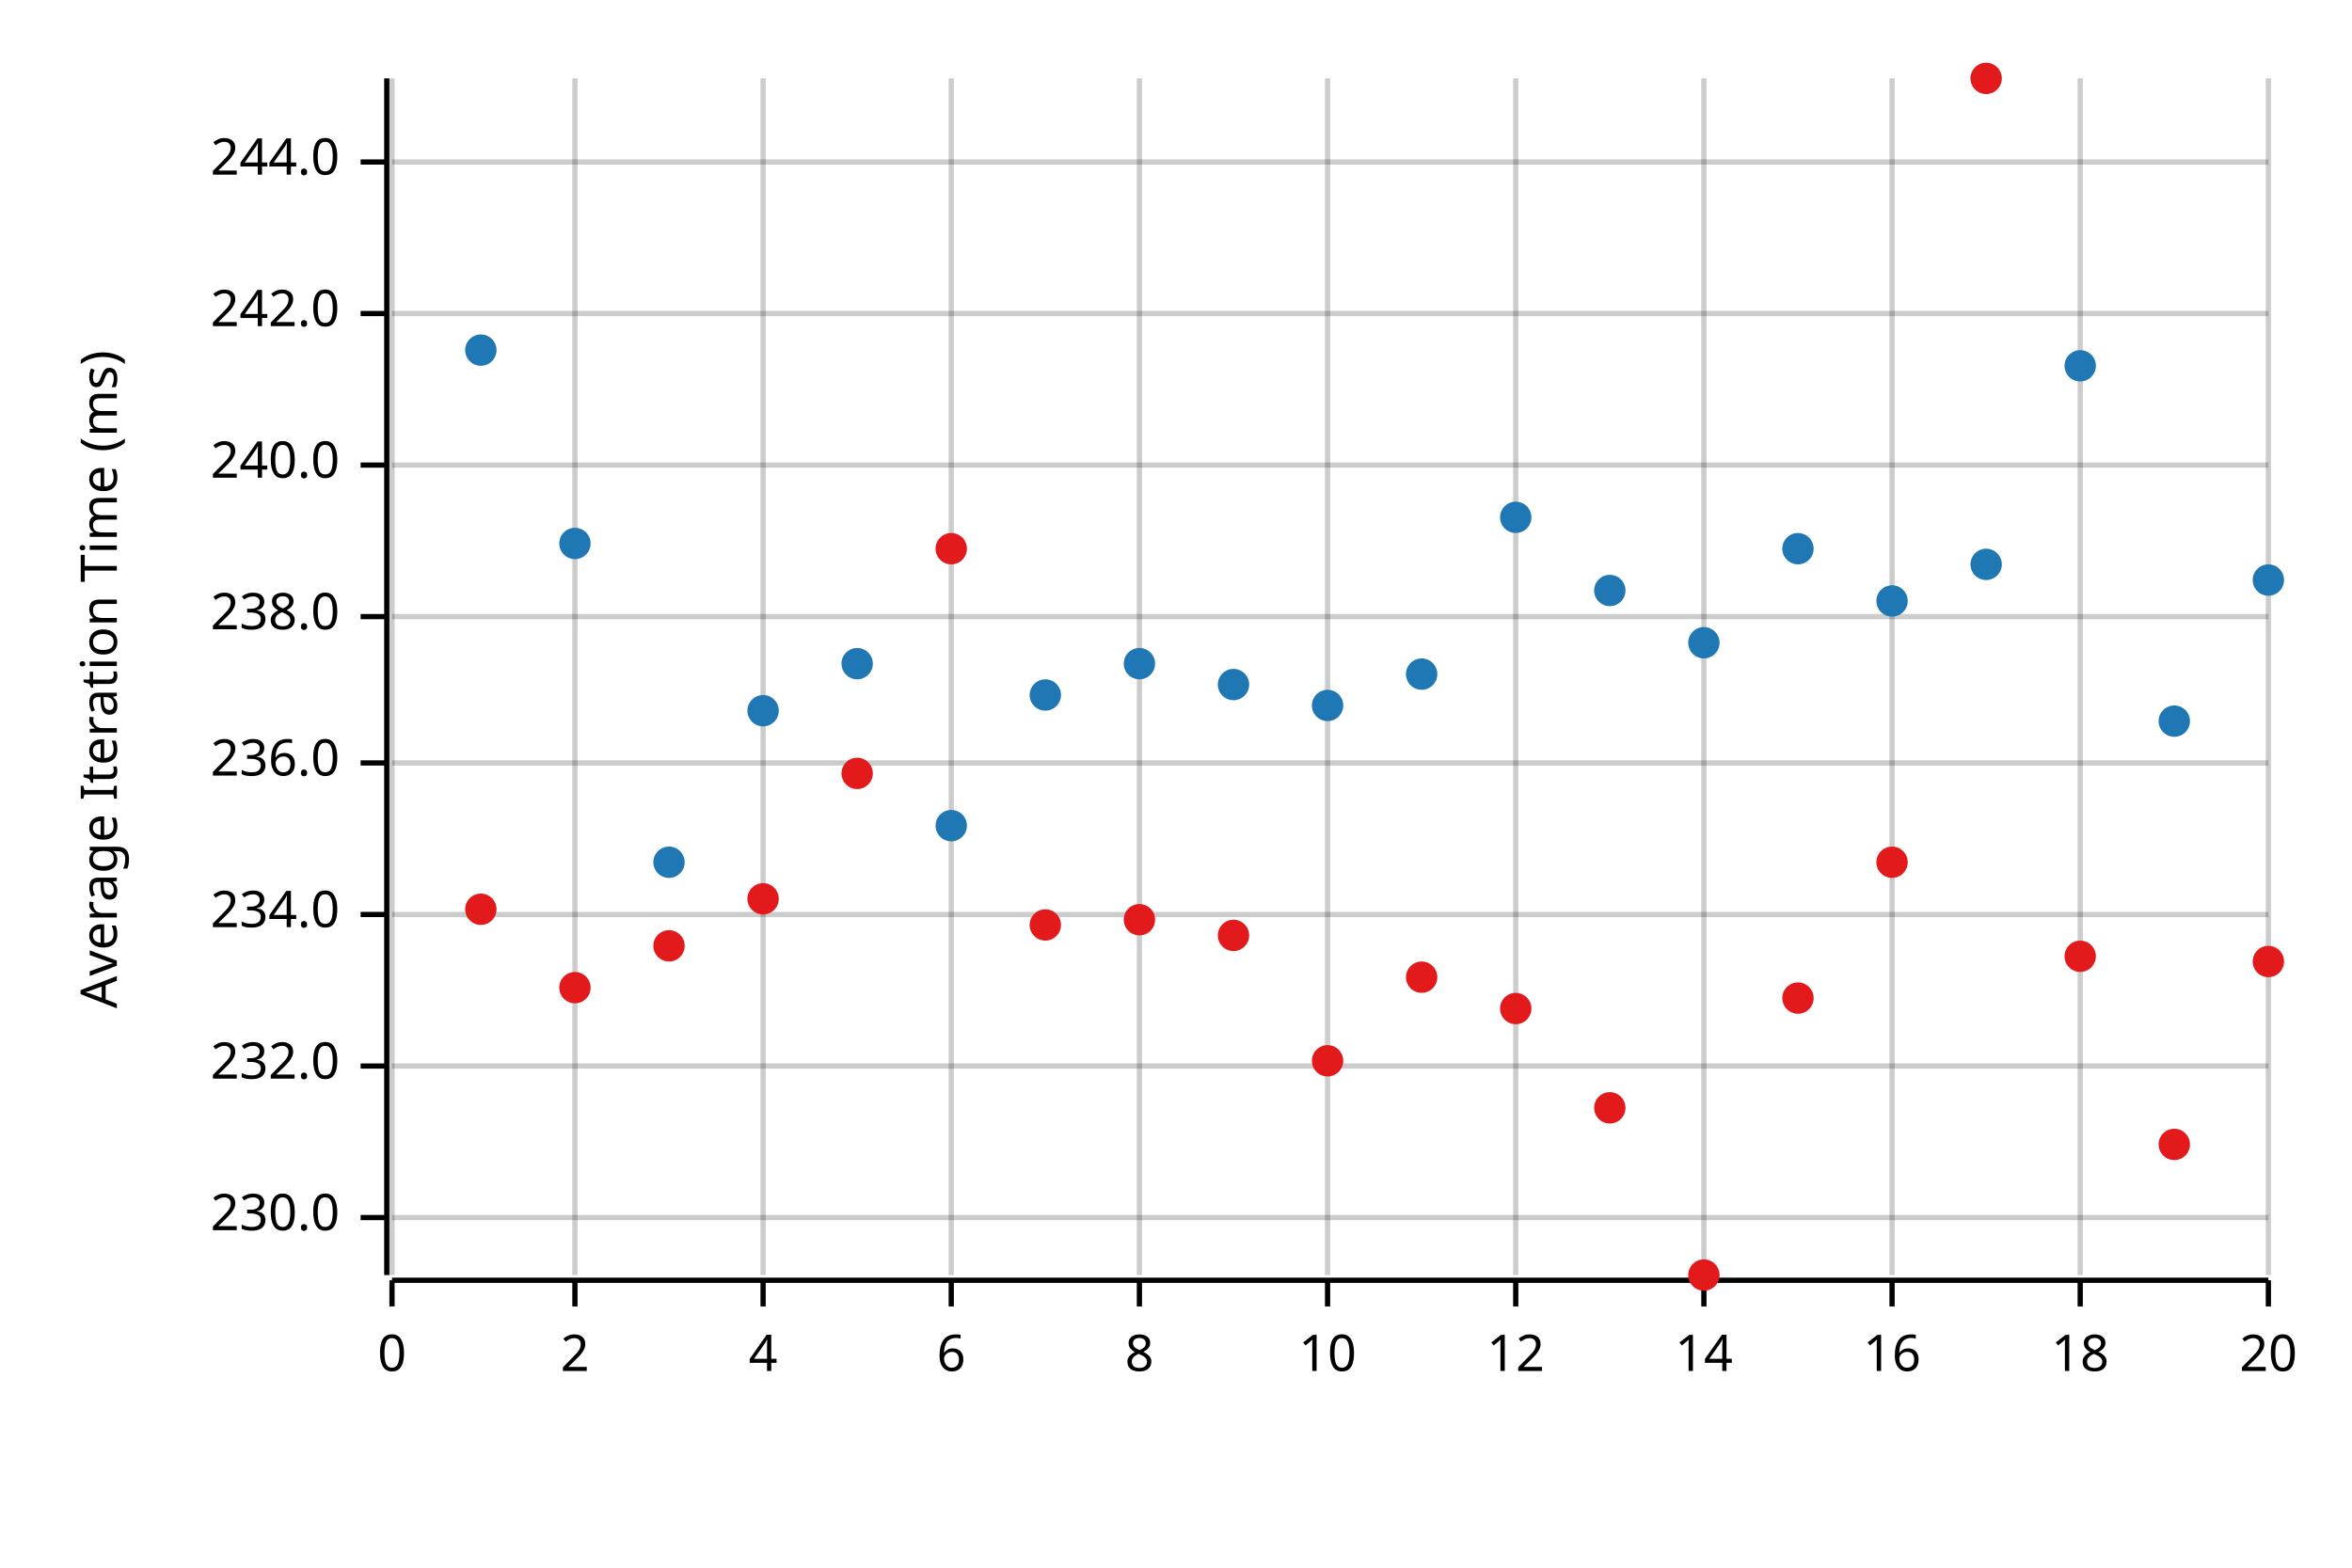
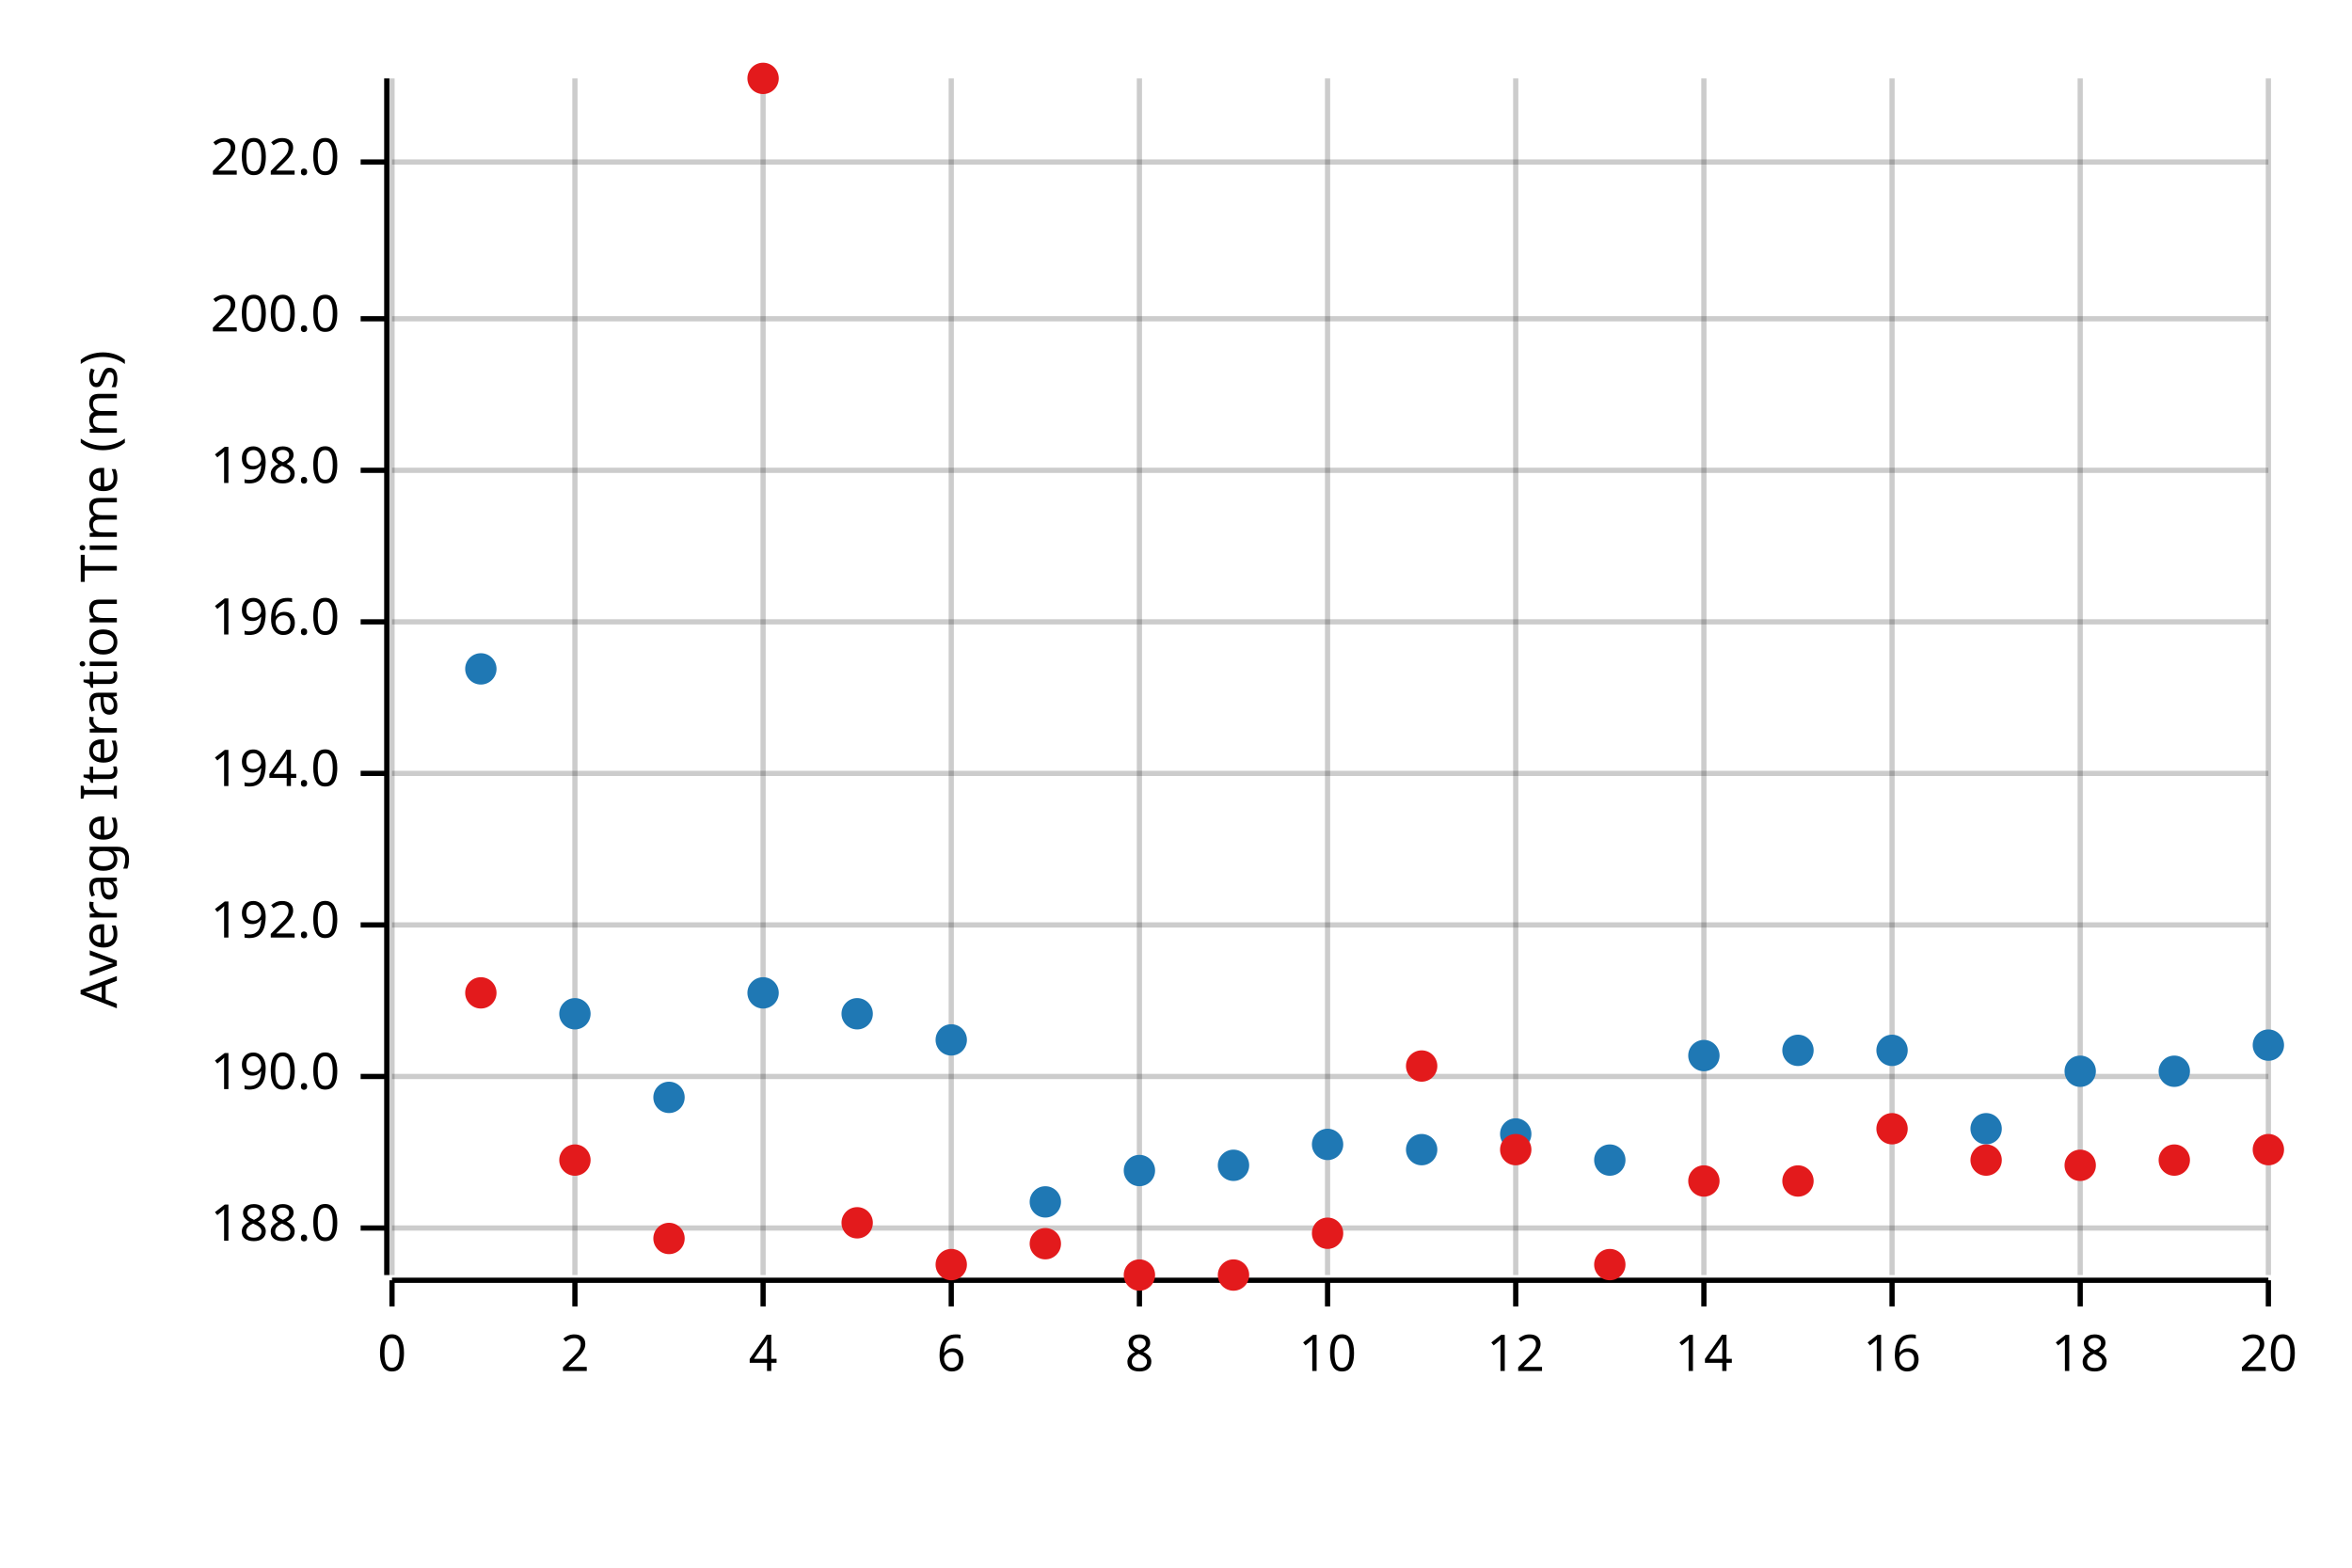
<svg xmlns="http://www.w3.org/2000/svg" width="450" height="300" viewBox="0 0 450 300">
  <text x="15" y="130" dy="0.76em" text-anchor="middle" font-family="sans-serif" font-size="9.677" opacity="1" fill="#000000" transform="rotate(270, 15, 130)">
Average Iteration Time (ms)
</text>
  <line opacity="0.2" stroke="#000000" stroke-width="1" x1="75" y1="244" x2="75" y2="15" />
  <line opacity="0.2" stroke="#000000" stroke-width="1" x1="110" y1="244" x2="110" y2="15" />
  <line opacity="0.2" stroke="#000000" stroke-width="1" x1="146" y1="244" x2="146" y2="15" />
  <line opacity="0.2" stroke="#000000" stroke-width="1" x1="182" y1="244" x2="182" y2="15" />
  <line opacity="0.2" stroke="#000000" stroke-width="1" x1="218" y1="244" x2="218" y2="15" />
  <line opacity="0.2" stroke="#000000" stroke-width="1" x1="254" y1="244" x2="254" y2="15" />
  <line opacity="0.2" stroke="#000000" stroke-width="1" x1="290" y1="244" x2="290" y2="15" />
  <line opacity="0.2" stroke="#000000" stroke-width="1" x1="326" y1="244" x2="326" y2="15" />
  <line opacity="0.2" stroke="#000000" stroke-width="1" x1="362" y1="244" x2="362" y2="15" />
  <line opacity="0.2" stroke="#000000" stroke-width="1" x1="398" y1="244" x2="398" y2="15" />
  <line opacity="0.2" stroke="#000000" stroke-width="1" x1="434" y1="244" x2="434" y2="15" />
-   <line opacity="0.2" stroke="#000000" stroke-width="1" x1="75" y1="233" x2="434" y2="233" />
-   <line opacity="0.2" stroke="#000000" stroke-width="1" x1="75" y1="204" x2="434" y2="204" />
-   <line opacity="0.2" stroke="#000000" stroke-width="1" x1="75" y1="175" x2="434" y2="175" />
-   <line opacity="0.2" stroke="#000000" stroke-width="1" x1="75" y1="146" x2="434" y2="146" />
-   <line opacity="0.2" stroke="#000000" stroke-width="1" x1="75" y1="118" x2="434" y2="118" />
-   <line opacity="0.2" stroke="#000000" stroke-width="1" x1="75" y1="89" x2="434" y2="89" />
-   <line opacity="0.2" stroke="#000000" stroke-width="1" x1="75" y1="60" x2="434" y2="60" />
+   <line opacity="0.2" stroke="#000000" stroke-width="1" x1="75" y1="235" x2="434" y2="235" />
+   <line opacity="0.2" stroke="#000000" stroke-width="1" x1="75" y1="206" x2="434" y2="206" />
+   <line opacity="0.2" stroke="#000000" stroke-width="1" x1="75" y1="177" x2="434" y2="177" />
+   <line opacity="0.2" stroke="#000000" stroke-width="1" x1="75" y1="148" x2="434" y2="148" />
+   <line opacity="0.2" stroke="#000000" stroke-width="1" x1="75" y1="119" x2="434" y2="119" />
+   <line opacity="0.2" stroke="#000000" stroke-width="1" x1="75" y1="90" x2="434" y2="90" />
+   <line opacity="0.2" stroke="#000000" stroke-width="1" x1="75" y1="61" x2="434" y2="61" />
  <line opacity="0.2" stroke="#000000" stroke-width="1" x1="75" y1="31" x2="434" y2="31" />
  <polyline fill="none" opacity="1" stroke="#000000" stroke-width="1" points="74,15 74,244 " />
-   <text x="65" y="233" dy="0.5ex" text-anchor="end" font-family="sans-serif" font-size="9.677" opacity="1" fill="#000000">
- 230.0
+   <text x="65" y="235" dy="0.5ex" text-anchor="end" font-family="sans-serif" font-size="9.677" opacity="1" fill="#000000">
+ 188.0
</text>
-   <polyline fill="none" opacity="1" stroke="#000000" stroke-width="1" points="69,233 74,233 " />
-   <text x="65" y="204" dy="0.5ex" text-anchor="end" font-family="sans-serif" font-size="9.677" opacity="1" fill="#000000">
- 232.0
+   <polyline fill="none" opacity="1" stroke="#000000" stroke-width="1" points="69,235 74,235 " />
+   <text x="65" y="206" dy="0.5ex" text-anchor="end" font-family="sans-serif" font-size="9.677" opacity="1" fill="#000000">
+ 190.0
</text>
-   <polyline fill="none" opacity="1" stroke="#000000" stroke-width="1" points="69,204 74,204 " />
-   <text x="65" y="175" dy="0.5ex" text-anchor="end" font-family="sans-serif" font-size="9.677" opacity="1" fill="#000000">
- 234.0
+   <polyline fill="none" opacity="1" stroke="#000000" stroke-width="1" points="69,206 74,206 " />
+   <text x="65" y="177" dy="0.5ex" text-anchor="end" font-family="sans-serif" font-size="9.677" opacity="1" fill="#000000">
+ 192.0
</text>
-   <polyline fill="none" opacity="1" stroke="#000000" stroke-width="1" points="69,175 74,175 " />
-   <text x="65" y="146" dy="0.5ex" text-anchor="end" font-family="sans-serif" font-size="9.677" opacity="1" fill="#000000">
- 236.0
+   <polyline fill="none" opacity="1" stroke="#000000" stroke-width="1" points="69,177 74,177 " />
+   <text x="65" y="148" dy="0.5ex" text-anchor="end" font-family="sans-serif" font-size="9.677" opacity="1" fill="#000000">
+ 194.0
</text>
-   <polyline fill="none" opacity="1" stroke="#000000" stroke-width="1" points="69,146 74,146 " />
-   <text x="65" y="118" dy="0.5ex" text-anchor="end" font-family="sans-serif" font-size="9.677" opacity="1" fill="#000000">
- 238.0
+   <polyline fill="none" opacity="1" stroke="#000000" stroke-width="1" points="69,148 74,148 " />
+   <text x="65" y="119" dy="0.5ex" text-anchor="end" font-family="sans-serif" font-size="9.677" opacity="1" fill="#000000">
+ 196.0
</text>
-   <polyline fill="none" opacity="1" stroke="#000000" stroke-width="1" points="69,118 74,118 " />
-   <text x="65" y="89" dy="0.5ex" text-anchor="end" font-family="sans-serif" font-size="9.677" opacity="1" fill="#000000">
- 240.0
+   <polyline fill="none" opacity="1" stroke="#000000" stroke-width="1" points="69,119 74,119 " />
+   <text x="65" y="90" dy="0.5ex" text-anchor="end" font-family="sans-serif" font-size="9.677" opacity="1" fill="#000000">
+ 198.0
</text>
-   <polyline fill="none" opacity="1" stroke="#000000" stroke-width="1" points="69,89 74,89 " />
-   <text x="65" y="60" dy="0.5ex" text-anchor="end" font-family="sans-serif" font-size="9.677" opacity="1" fill="#000000">
- 242.0
+   <polyline fill="none" opacity="1" stroke="#000000" stroke-width="1" points="69,90 74,90 " />
+   <text x="65" y="61" dy="0.5ex" text-anchor="end" font-family="sans-serif" font-size="9.677" opacity="1" fill="#000000">
+ 200.0
</text>
-   <polyline fill="none" opacity="1" stroke="#000000" stroke-width="1" points="69,60 74,60 " />
+   <polyline fill="none" opacity="1" stroke="#000000" stroke-width="1" points="69,61 74,61 " />
  <text x="65" y="31" dy="0.5ex" text-anchor="end" font-family="sans-serif" font-size="9.677" opacity="1" fill="#000000">
- 244.0
+ 202.0
</text>
  <polyline fill="none" opacity="1" stroke="#000000" stroke-width="1" points="69,31 74,31 " />
  <polyline fill="none" opacity="1" stroke="#000000" stroke-width="1" points="75,245 434,245 " />
  <text x="75" y="255" dy="0.76em" text-anchor="middle" font-family="sans-serif" font-size="9.677" opacity="1" fill="#000000">
0
</text>
  <polyline fill="none" opacity="1" stroke="#000000" stroke-width="1" points="75,245 75,250 " />
  <text x="110" y="255" dy="0.76em" text-anchor="middle" font-family="sans-serif" font-size="9.677" opacity="1" fill="#000000">
2
</text>
  <polyline fill="none" opacity="1" stroke="#000000" stroke-width="1" points="110,245 110,250 " />
  <text x="146" y="255" dy="0.76em" text-anchor="middle" font-family="sans-serif" font-size="9.677" opacity="1" fill="#000000">
4
</text>
  <polyline fill="none" opacity="1" stroke="#000000" stroke-width="1" points="146,245 146,250 " />
  <text x="182" y="255" dy="0.76em" text-anchor="middle" font-family="sans-serif" font-size="9.677" opacity="1" fill="#000000">
6
</text>
  <polyline fill="none" opacity="1" stroke="#000000" stroke-width="1" points="182,245 182,250 " />
  <text x="218" y="255" dy="0.76em" text-anchor="middle" font-family="sans-serif" font-size="9.677" opacity="1" fill="#000000">
8
</text>
  <polyline fill="none" opacity="1" stroke="#000000" stroke-width="1" points="218,245 218,250 " />
  <text x="254" y="255" dy="0.76em" text-anchor="middle" font-family="sans-serif" font-size="9.677" opacity="1" fill="#000000">
10
</text>
  <polyline fill="none" opacity="1" stroke="#000000" stroke-width="1" points="254,245 254,250 " />
  <text x="290" y="255" dy="0.76em" text-anchor="middle" font-family="sans-serif" font-size="9.677" opacity="1" fill="#000000">
12
</text>
  <polyline fill="none" opacity="1" stroke="#000000" stroke-width="1" points="290,245 290,250 " />
  <text x="326" y="255" dy="0.76em" text-anchor="middle" font-family="sans-serif" font-size="9.677" opacity="1" fill="#000000">
14
</text>
  <polyline fill="none" opacity="1" stroke="#000000" stroke-width="1" points="326,245 326,250 " />
  <text x="362" y="255" dy="0.76em" text-anchor="middle" font-family="sans-serif" font-size="9.677" opacity="1" fill="#000000">
16
</text>
  <polyline fill="none" opacity="1" stroke="#000000" stroke-width="1" points="362,245 362,250 " />
  <text x="398" y="255" dy="0.76em" text-anchor="middle" font-family="sans-serif" font-size="9.677" opacity="1" fill="#000000">
18
</text>
  <polyline fill="none" opacity="1" stroke="#000000" stroke-width="1" points="398,245 398,250 " />
  <text x="434" y="255" dy="0.76em" text-anchor="middle" font-family="sans-serif" font-size="9.677" opacity="1" fill="#000000">
20
</text>
  <polyline fill="none" opacity="1" stroke="#000000" stroke-width="1" points="434,245 434,250 " />
-   <circle cx="92" cy="67" r="3" opacity="1" fill="#1F78B4" stroke="none" stroke-width="1" />
-   <circle cx="110" cy="104" r="3" opacity="1" fill="#1F78B4" stroke="none" stroke-width="1" />
-   <circle cx="128" cy="165" r="3" opacity="1" fill="#1F78B4" stroke="none" stroke-width="1" />
-   <circle cx="146" cy="136" r="3" opacity="1" fill="#1F78B4" stroke="none" stroke-width="1" />
-   <circle cx="164" cy="127" r="3" opacity="1" fill="#1F78B4" stroke="none" stroke-width="1" />
-   <circle cx="182" cy="158" r="3" opacity="1" fill="#1F78B4" stroke="none" stroke-width="1" />
-   <circle cx="200" cy="133" r="3" opacity="1" fill="#1F78B4" stroke="none" stroke-width="1" />
-   <circle cx="218" cy="127" r="3" opacity="1" fill="#1F78B4" stroke="none" stroke-width="1" />
-   <circle cx="236" cy="131" r="3" opacity="1" fill="#1F78B4" stroke="none" stroke-width="1" />
-   <circle cx="254" cy="135" r="3" opacity="1" fill="#1F78B4" stroke="none" stroke-width="1" />
-   <circle cx="272" cy="129" r="3" opacity="1" fill="#1F78B4" stroke="none" stroke-width="1" />
-   <circle cx="290" cy="99" r="3" opacity="1" fill="#1F78B4" stroke="none" stroke-width="1" />
-   <circle cx="308" cy="113" r="3" opacity="1" fill="#1F78B4" stroke="none" stroke-width="1" />
-   <circle cx="326" cy="123" r="3" opacity="1" fill="#1F78B4" stroke="none" stroke-width="1" />
-   <circle cx="344" cy="105" r="3" opacity="1" fill="#1F78B4" stroke="none" stroke-width="1" />
-   <circle cx="362" cy="115" r="3" opacity="1" fill="#1F78B4" stroke="none" stroke-width="1" />
-   <circle cx="380" cy="108" r="3" opacity="1" fill="#1F78B4" stroke="none" stroke-width="1" />
-   <circle cx="398" cy="70" r="3" opacity="1" fill="#1F78B4" stroke="none" stroke-width="1" />
-   <circle cx="416" cy="138" r="3" opacity="1" fill="#1F78B4" stroke="none" stroke-width="1" />
-   <circle cx="434" cy="111" r="3" opacity="1" fill="#1F78B4" stroke="none" stroke-width="1" />
-   <circle cx="92" cy="174" r="3" opacity="1" fill="#E31A1C" stroke="none" stroke-width="1" />
-   <circle cx="110" cy="189" r="3" opacity="1" fill="#E31A1C" stroke="none" stroke-width="1" />
-   <circle cx="128" cy="181" r="3" opacity="1" fill="#E31A1C" stroke="none" stroke-width="1" />
-   <circle cx="146" cy="172" r="3" opacity="1" fill="#E31A1C" stroke="none" stroke-width="1" />
-   <circle cx="164" cy="148" r="3" opacity="1" fill="#E31A1C" stroke="none" stroke-width="1" />
-   <circle cx="182" cy="105" r="3" opacity="1" fill="#E31A1C" stroke="none" stroke-width="1" />
-   <circle cx="200" cy="177" r="3" opacity="1" fill="#E31A1C" stroke="none" stroke-width="1" />
-   <circle cx="218" cy="176" r="3" opacity="1" fill="#E31A1C" stroke="none" stroke-width="1" />
-   <circle cx="236" cy="179" r="3" opacity="1" fill="#E31A1C" stroke="none" stroke-width="1" />
-   <circle cx="254" cy="203" r="3" opacity="1" fill="#E31A1C" stroke="none" stroke-width="1" />
-   <circle cx="272" cy="187" r="3" opacity="1" fill="#E31A1C" stroke="none" stroke-width="1" />
-   <circle cx="290" cy="193" r="3" opacity="1" fill="#E31A1C" stroke="none" stroke-width="1" />
-   <circle cx="308" cy="212" r="3" opacity="1" fill="#E31A1C" stroke="none" stroke-width="1" />
-   <circle cx="326" cy="244" r="3" opacity="1" fill="#E31A1C" stroke="none" stroke-width="1" />
-   <circle cx="344" cy="191" r="3" opacity="1" fill="#E31A1C" stroke="none" stroke-width="1" />
-   <circle cx="362" cy="165" r="3" opacity="1" fill="#E31A1C" stroke="none" stroke-width="1" />
-   <circle cx="380" cy="15" r="3" opacity="1" fill="#E31A1C" stroke="none" stroke-width="1" />
-   <circle cx="398" cy="183" r="3" opacity="1" fill="#E31A1C" stroke="none" stroke-width="1" />
-   <circle cx="416" cy="219" r="3" opacity="1" fill="#E31A1C" stroke="none" stroke-width="1" />
-   <circle cx="434" cy="184" r="3" opacity="1" fill="#E31A1C" stroke="none" stroke-width="1" />
+   <circle cx="92" cy="128" r="3" opacity="1" fill="#1F78B4" stroke="none" stroke-width="1" />
+   <circle cx="110" cy="194" r="3" opacity="1" fill="#1F78B4" stroke="none" stroke-width="1" />
+   <circle cx="128" cy="210" r="3" opacity="1" fill="#1F78B4" stroke="none" stroke-width="1" />
+   <circle cx="146" cy="190" r="3" opacity="1" fill="#1F78B4" stroke="none" stroke-width="1" />
+   <circle cx="164" cy="194" r="3" opacity="1" fill="#1F78B4" stroke="none" stroke-width="1" />
+   <circle cx="182" cy="199" r="3" opacity="1" fill="#1F78B4" stroke="none" stroke-width="1" />
+   <circle cx="200" cy="230" r="3" opacity="1" fill="#1F78B4" stroke="none" stroke-width="1" />
+   <circle cx="218" cy="224" r="3" opacity="1" fill="#1F78B4" stroke="none" stroke-width="1" />
+   <circle cx="236" cy="223" r="3" opacity="1" fill="#1F78B4" stroke="none" stroke-width="1" />
+   <circle cx="254" cy="219" r="3" opacity="1" fill="#1F78B4" stroke="none" stroke-width="1" />
+   <circle cx="272" cy="220" r="3" opacity="1" fill="#1F78B4" stroke="none" stroke-width="1" />
+   <circle cx="290" cy="217" r="3" opacity="1" fill="#1F78B4" stroke="none" stroke-width="1" />
+   <circle cx="308" cy="222" r="3" opacity="1" fill="#1F78B4" stroke="none" stroke-width="1" />
+   <circle cx="326" cy="202" r="3" opacity="1" fill="#1F78B4" stroke="none" stroke-width="1" />
+   <circle cx="344" cy="201" r="3" opacity="1" fill="#1F78B4" stroke="none" stroke-width="1" />
+   <circle cx="362" cy="201" r="3" opacity="1" fill="#1F78B4" stroke="none" stroke-width="1" />
+   <circle cx="380" cy="216" r="3" opacity="1" fill="#1F78B4" stroke="none" stroke-width="1" />
+   <circle cx="398" cy="205" r="3" opacity="1" fill="#1F78B4" stroke="none" stroke-width="1" />
+   <circle cx="416" cy="205" r="3" opacity="1" fill="#1F78B4" stroke="none" stroke-width="1" />
+   <circle cx="434" cy="200" r="3" opacity="1" fill="#1F78B4" stroke="none" stroke-width="1" />
+   <circle cx="92" cy="190" r="3" opacity="1" fill="#E31A1C" stroke="none" stroke-width="1" />
+   <circle cx="110" cy="222" r="3" opacity="1" fill="#E31A1C" stroke="none" stroke-width="1" />
+   <circle cx="128" cy="237" r="3" opacity="1" fill="#E31A1C" stroke="none" stroke-width="1" />
+   <circle cx="146" cy="15" r="3" opacity="1" fill="#E31A1C" stroke="none" stroke-width="1" />
+   <circle cx="164" cy="234" r="3" opacity="1" fill="#E31A1C" stroke="none" stroke-width="1" />
+   <circle cx="182" cy="242" r="3" opacity="1" fill="#E31A1C" stroke="none" stroke-width="1" />
+   <circle cx="200" cy="238" r="3" opacity="1" fill="#E31A1C" stroke="none" stroke-width="1" />
+   <circle cx="218" cy="244" r="3" opacity="1" fill="#E31A1C" stroke="none" stroke-width="1" />
+   <circle cx="236" cy="244" r="3" opacity="1" fill="#E31A1C" stroke="none" stroke-width="1" />
+   <circle cx="254" cy="236" r="3" opacity="1" fill="#E31A1C" stroke="none" stroke-width="1" />
+   <circle cx="272" cy="204" r="3" opacity="1" fill="#E31A1C" stroke="none" stroke-width="1" />
+   <circle cx="290" cy="220" r="3" opacity="1" fill="#E31A1C" stroke="none" stroke-width="1" />
+   <circle cx="308" cy="242" r="3" opacity="1" fill="#E31A1C" stroke="none" stroke-width="1" />
+   <circle cx="326" cy="226" r="3" opacity="1" fill="#E31A1C" stroke="none" stroke-width="1" />
+   <circle cx="344" cy="226" r="3" opacity="1" fill="#E31A1C" stroke="none" stroke-width="1" />
+   <circle cx="362" cy="216" r="3" opacity="1" fill="#E31A1C" stroke="none" stroke-width="1" />
+   <circle cx="380" cy="222" r="3" opacity="1" fill="#E31A1C" stroke="none" stroke-width="1" />
+   <circle cx="398" cy="223" r="3" opacity="1" fill="#E31A1C" stroke="none" stroke-width="1" />
+   <circle cx="416" cy="222" r="3" opacity="1" fill="#E31A1C" stroke="none" stroke-width="1" />
+   <circle cx="434" cy="220" r="3" opacity="1" fill="#E31A1C" stroke="none" stroke-width="1" />
</svg>
